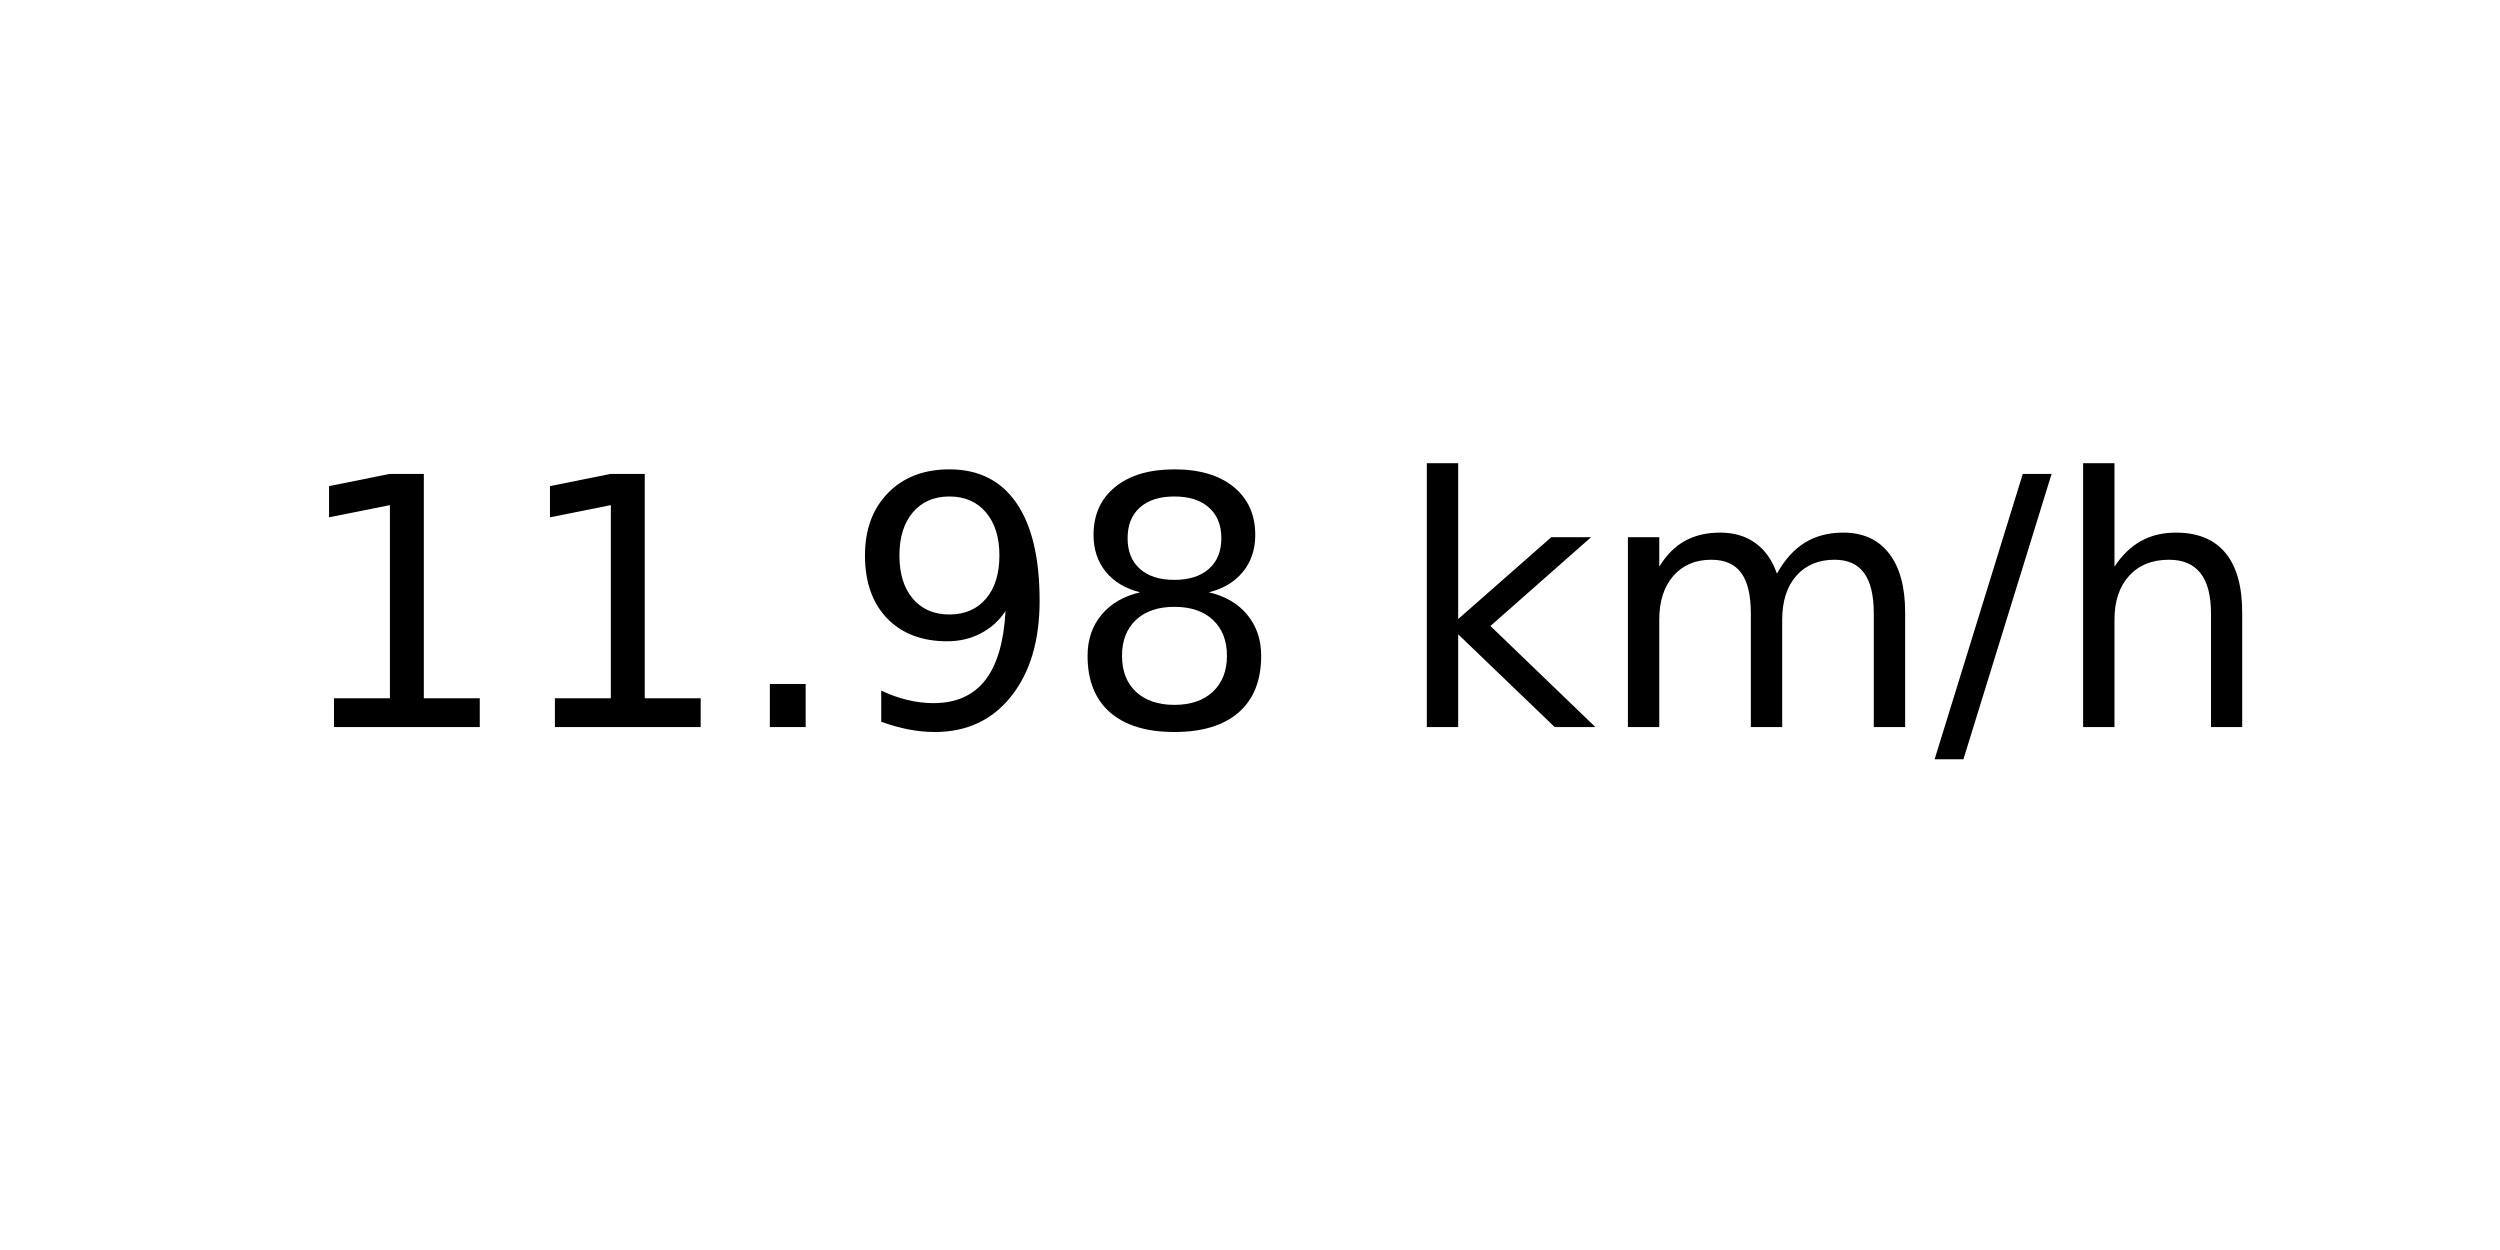
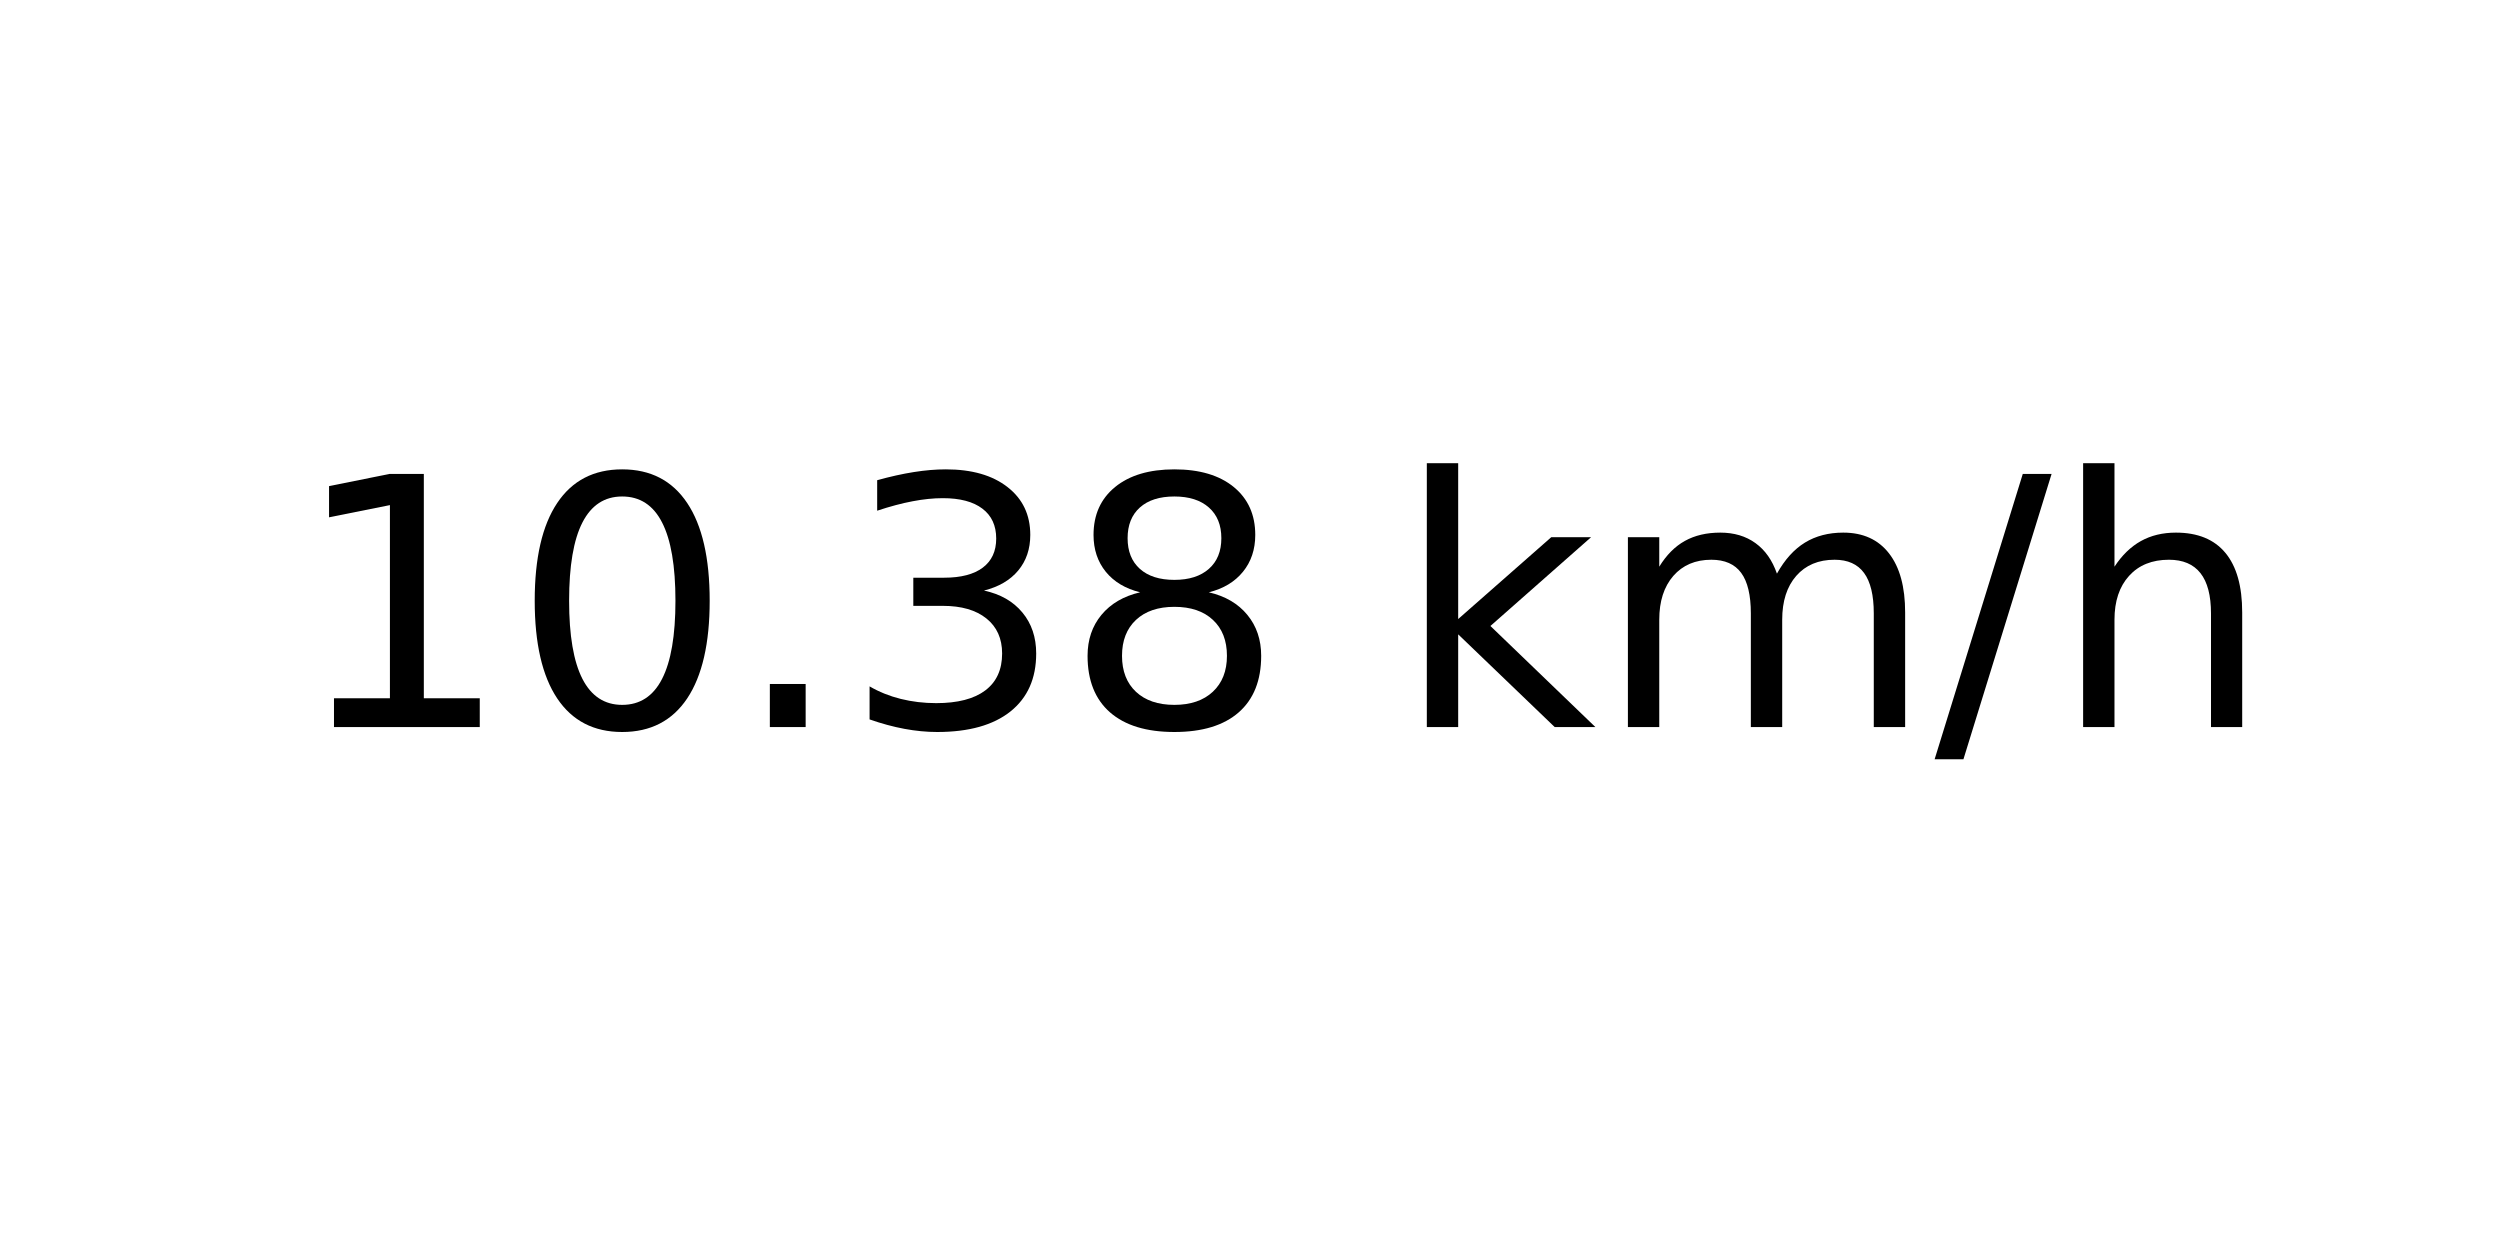
<svg xmlns="http://www.w3.org/2000/svg" xmlns:xlink="http://www.w3.org/1999/xlink" width="72pt" height="36pt" viewBox="0 0 72 36" version="1.1">
  <defs>
    <style type="text/css">*{stroke-linejoin: round; stroke-linecap: butt}</style>
  </defs>
  <g id="figure_1">
    <g id="axes_1">
      <g id="text_1">
        <g transform="translate(8.378125 20.93937) scale(0.1 -0.1)">
          <defs>
            <path id="DejaVuSans-31" d="M 794 531  L 1825 531  L 1825 4091  L 703 3866  L 703 4441  L 1819 4666  L 2450 4666  L 2450 531  L 3481 531  L 3481 0  L 794 0  L 794 531  z " transform="scale(0.015625)" />
+             <path id="DejaVuSans-30" d="M 2034 4250  Q 1547 4250 1301 3770  Q 1056 3291 1056 2328  Q 1056 1369 1301 889  Q 1547 409 2034 409  Q 2525 409 2770 889  Q 3016 1369 3016 2328  Q 3016 3291 2770 3770  Q 2525 4250 2034 4250  z M 2034 4750  Q 2819 4750 3233 4129  Q 3647 3509 3647 2328  Q 3647 1150 3233 529  Q 2819 -91 2034 -91  Q 1250 -91 836 529  Q 422 1150 422 2328  Q 422 3509 836 4129  Q 1250 4750 2034 4750  z " transform="scale(0.015625)" />
            <path id="DejaVuSans-2e" d="M 684 794  L 1344 794  L 1344 0  L 684 0  L 684 794  z " transform="scale(0.015625)" />
-             <path id="DejaVuSans-39" d="M 703 97  L 703 672  Q 941 559 1184 500  Q 1428 441 1663 441  Q 2288 441 2617 861  Q 2947 1281 2994 2138  Q 2813 1869 2534 1725  Q 2256 1581 1919 1581  Q 1219 1581 811 2004  Q 403 2428 403 3163  Q 403 3881 828 4315  Q 1253 4750 1959 4750  Q 2769 4750 3195 4129  Q 3622 3509 3622 2328  Q 3622 1225 3098 567  Q 2575 -91 1691 -91  Q 1453 -91 1209 -44  Q 966 3 703 97  z M 1959 2075  Q 2384 2075 2632 2365  Q 2881 2656 2881 3163  Q 2881 3666 2632 3958  Q 2384 4250 1959 4250  Q 1534 4250 1286 3958  Q 1038 3666 1038 3163  Q 1038 2656 1286 2365  Q 1534 2075 1959 2075  z " transform="scale(0.015625)" />
+             <path id="DejaVuSans-33" d="M 2597 2516  Q 3050 2419 3304 2112  Q 3559 1806 3559 1356  Q 3559 666 3084 287  Q 2609 -91 1734 -91  Q 1441 -91 1130 -33  Q 819 25 488 141  L 488 750  Q 750 597 1062 519  Q 1375 441 1716 441  Q 2309 441 2620 675  Q 2931 909 2931 1356  Q 2931 1769 2642 2001  Q 2353 2234 1838 2234  L 1294 2234  L 1294 2753  L 1863 2753  Q 2328 2753 2575 2939  Q 2822 3125 2822 3475  Q 2822 3834 2567 4026  Q 2313 4219 1838 4219  Q 1578 4219 1281 4162  Q 984 4106 628 3988  L 628 4550  Q 988 4650 1302 4700  Q 1616 4750 1894 4750  Q 2613 4750 3031 4423  Q 3450 4097 3450 3541  Q 3450 3153 3228 2886  Q 3006 2619 2597 2516  z " transform="scale(0.015625)" />
            <path id="DejaVuSans-38" d="M 2034 2216  Q 1584 2216 1326 1975  Q 1069 1734 1069 1313  Q 1069 891 1326 650  Q 1584 409 2034 409  Q 2484 409 2743 651  Q 3003 894 3003 1313  Q 3003 1734 2745 1975  Q 2488 2216 2034 2216  z M 1403 2484  Q 997 2584 770 2862  Q 544 3141 544 3541  Q 544 4100 942 4425  Q 1341 4750 2034 4750  Q 2731 4750 3128 4425  Q 3525 4100 3525 3541  Q 3525 3141 3298 2862  Q 3072 2584 2669 2484  Q 3125 2378 3379 2068  Q 3634 1759 3634 1313  Q 3634 634 3220 271  Q 2806 -91 2034 -91  Q 1263 -91 848 271  Q 434 634 434 1313  Q 434 1759 690 2068  Q 947 2378 1403 2484  z M 1172 3481  Q 1172 3119 1398 2916  Q 1625 2713 2034 2713  Q 2441 2713 2670 2916  Q 2900 3119 2900 3481  Q 2900 3844 2670 4047  Q 2441 4250 2034 4250  Q 1625 4250 1398 4047  Q 1172 3844 1172 3481  z " transform="scale(0.015625)" />
            <path id="DejaVuSans-20" transform="scale(0.015625)" />
            <path id="DejaVuSans-6b" d="M 581 4863  L 1159 4863  L 1159 1991  L 2875 3500  L 3609 3500  L 1753 1863  L 3688 0  L 2938 0  L 1159 1709  L 1159 0  L 581 0  L 581 4863  z " transform="scale(0.015625)" />
            <path id="DejaVuSans-6d" d="M 3328 2828  Q 3544 3216 3844 3400  Q 4144 3584 4550 3584  Q 5097 3584 5394 3201  Q 5691 2819 5691 2113  L 5691 0  L 5113 0  L 5113 2094  Q 5113 2597 4934 2840  Q 4756 3084 4391 3084  Q 3944 3084 3684 2787  Q 3425 2491 3425 1978  L 3425 0  L 2847 0  L 2847 2094  Q 2847 2600 2669 2842  Q 2491 3084 2119 3084  Q 1678 3084 1418 2786  Q 1159 2488 1159 1978  L 1159 0  L 581 0  L 581 3500  L 1159 3500  L 1159 2956  Q 1356 3278 1631 3431  Q 1906 3584 2284 3584  Q 2666 3584 2933 3390  Q 3200 3197 3328 2828  z " transform="scale(0.015625)" />
            <path id="DejaVuSans-2f" d="M 1625 4666  L 2156 4666  L 531 -594  L 0 -594  L 1625 4666  z " transform="scale(0.015625)" />
            <path id="DejaVuSans-68" d="M 3513 2113  L 3513 0  L 2938 0  L 2938 2094  Q 2938 2591 2744 2837  Q 2550 3084 2163 3084  Q 1697 3084 1428 2787  Q 1159 2491 1159 1978  L 1159 0  L 581 0  L 581 4863  L 1159 4863  L 1159 2956  Q 1366 3272 1645 3428  Q 1925 3584 2291 3584  Q 2894 3584 3203 3211  Q 3513 2838 3513 2113  z " transform="scale(0.015625)" />
          </defs>
          <use xlink:href="#DejaVuSans-31" />
-           <use xlink:href="#DejaVuSans-31" x="63.623" />
+           <use xlink:href="#DejaVuSans-30" x="63.623" />
          <use xlink:href="#DejaVuSans-2e" x="127.246" />
-           <use xlink:href="#DejaVuSans-39" x="159.033" />
+           <use xlink:href="#DejaVuSans-33" x="159.033" />
          <use xlink:href="#DejaVuSans-38" x="222.656" />
          <use xlink:href="#DejaVuSans-20" x="286.279" />
          <use xlink:href="#DejaVuSans-6b" x="318.066" />
          <use xlink:href="#DejaVuSans-6d" x="375.977" />
          <use xlink:href="#DejaVuSans-2f" x="473.389" />
          <use xlink:href="#DejaVuSans-68" x="507.08" />
        </g>
      </g>
    </g>
  </g>
</svg>
